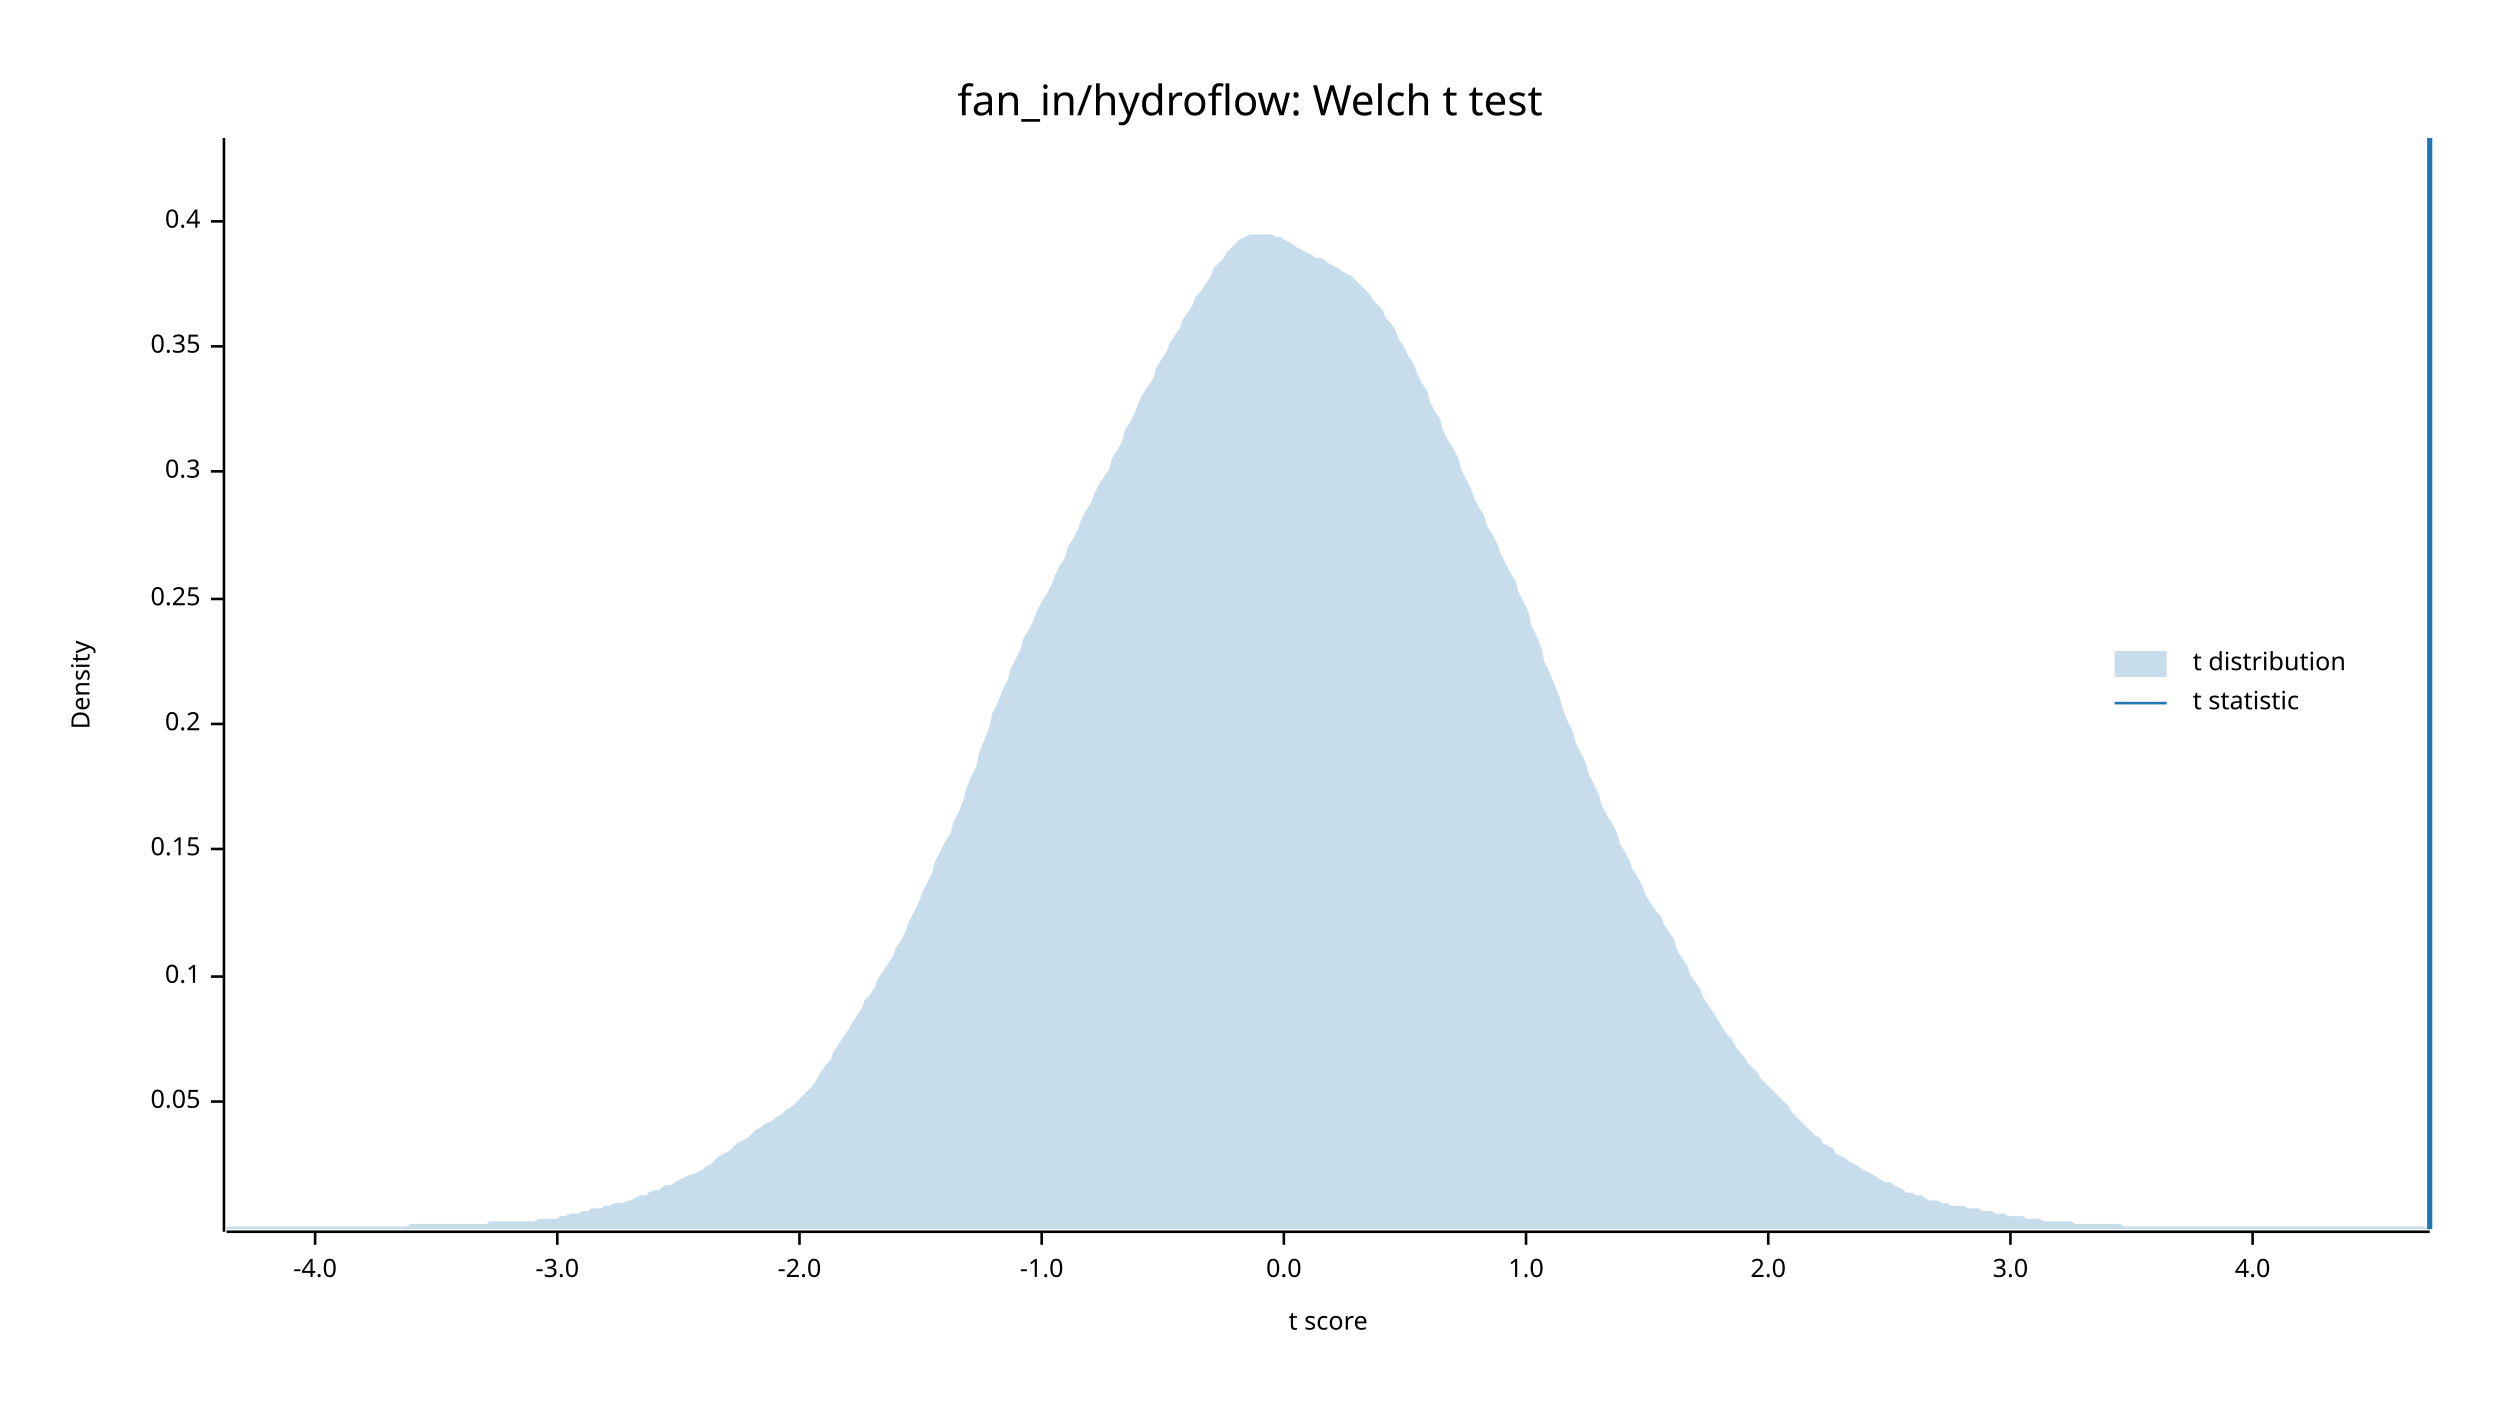
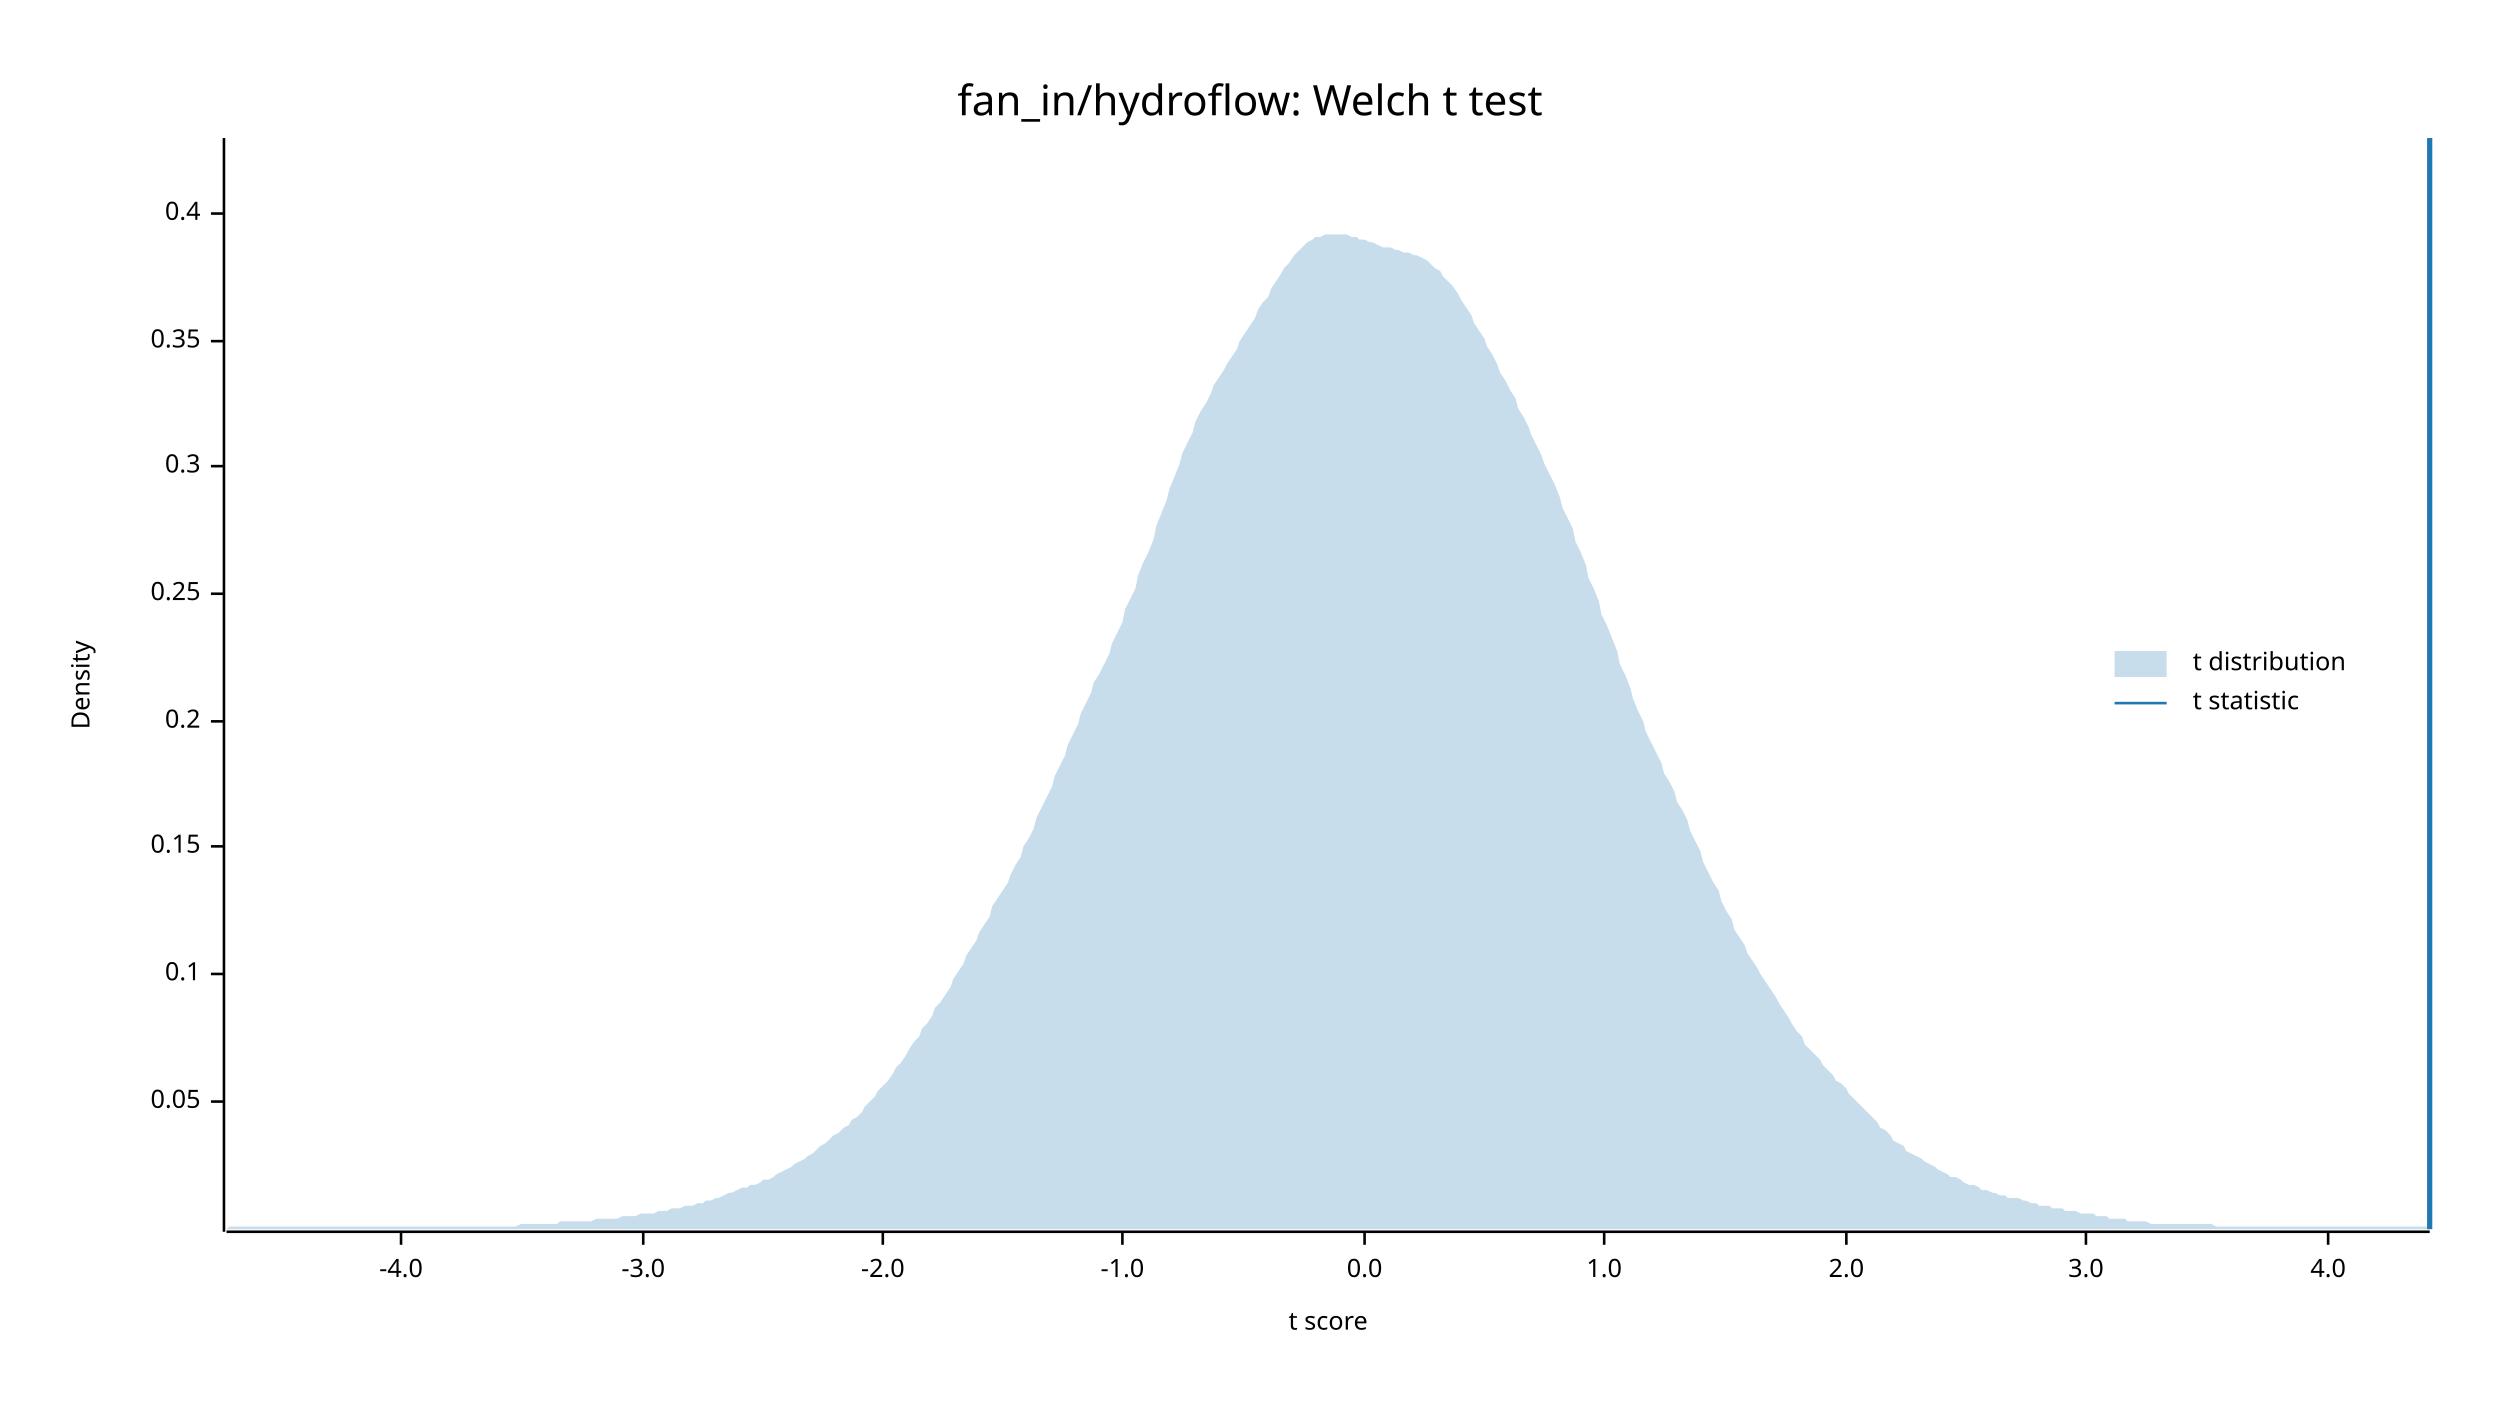
<svg xmlns="http://www.w3.org/2000/svg" width="960" height="540" viewBox="0 0 960 540">
  <text x="480" y="32" dy="0.76em" text-anchor="middle" font-family="sans-serif" font-size="16.129" opacity="1" fill="#000000">
fan_in/hydroflow: Welch t test
</text>
  <text x="27" y="263" dy="0.76em" text-anchor="middle" font-family="sans-serif" font-size="9.677" opacity="1" fill="#000000" transform="rotate(270, 27, 263)">
Density
</text>
  <text x="510" y="513" dy="-0.5ex" text-anchor="middle" font-family="sans-serif" font-size="9.677" opacity="1" fill="#000000">
t score
</text>
  <polyline fill="none" opacity="1" stroke="#000000" stroke-width="1" points="86,53 86,473 " />
  <text x="77" y="423" dy="0.5ex" text-anchor="end" font-family="sans-serif" font-size="9.677" opacity="1" fill="#000000">
0.05
</text>
  <polyline fill="none" opacity="1" stroke="#000000" stroke-width="1" points="81,423 86,423 " />
-   <text x="77" y="375" dy="0.5ex" text-anchor="end" font-family="sans-serif" font-size="9.677" opacity="1" fill="#000000">
+   <text x="77" y="374" dy="0.5ex" text-anchor="end" font-family="sans-serif" font-size="9.677" opacity="1" fill="#000000">
0.1
</text>
-   <polyline fill="none" opacity="1" stroke="#000000" stroke-width="1" points="81,375 86,375 " />
-   <text x="77" y="326" dy="0.5ex" text-anchor="end" font-family="sans-serif" font-size="9.677" opacity="1" fill="#000000">
+   <polyline fill="none" opacity="1" stroke="#000000" stroke-width="1" points="81,374 86,374 " />
+   <text x="77" y="325" dy="0.5ex" text-anchor="end" font-family="sans-serif" font-size="9.677" opacity="1" fill="#000000">
0.15
</text>
-   <polyline fill="none" opacity="1" stroke="#000000" stroke-width="1" points="81,326 86,326 " />
-   <text x="77" y="278" dy="0.5ex" text-anchor="end" font-family="sans-serif" font-size="9.677" opacity="1" fill="#000000">
+   <polyline fill="none" opacity="1" stroke="#000000" stroke-width="1" points="81,325 86,325 " />
+   <text x="77" y="277" dy="0.5ex" text-anchor="end" font-family="sans-serif" font-size="9.677" opacity="1" fill="#000000">
0.2
</text>
-   <polyline fill="none" opacity="1" stroke="#000000" stroke-width="1" points="81,278 86,278 " />
-   <text x="77" y="230" dy="0.5ex" text-anchor="end" font-family="sans-serif" font-size="9.677" opacity="1" fill="#000000">
+   <polyline fill="none" opacity="1" stroke="#000000" stroke-width="1" points="81,277 86,277 " />
+   <text x="77" y="228" dy="0.5ex" text-anchor="end" font-family="sans-serif" font-size="9.677" opacity="1" fill="#000000">
0.25
</text>
-   <polyline fill="none" opacity="1" stroke="#000000" stroke-width="1" points="81,230 86,230 " />
-   <text x="77" y="181" dy="0.5ex" text-anchor="end" font-family="sans-serif" font-size="9.677" opacity="1" fill="#000000">
+   <polyline fill="none" opacity="1" stroke="#000000" stroke-width="1" points="81,228 86,228 " />
+   <text x="77" y="179" dy="0.5ex" text-anchor="end" font-family="sans-serif" font-size="9.677" opacity="1" fill="#000000">
0.3
</text>
-   <polyline fill="none" opacity="1" stroke="#000000" stroke-width="1" points="81,181 86,181 " />
-   <text x="77" y="133" dy="0.5ex" text-anchor="end" font-family="sans-serif" font-size="9.677" opacity="1" fill="#000000">
+   <polyline fill="none" opacity="1" stroke="#000000" stroke-width="1" points="81,179 86,179 " />
+   <text x="77" y="131" dy="0.5ex" text-anchor="end" font-family="sans-serif" font-size="9.677" opacity="1" fill="#000000">
0.35
</text>
-   <polyline fill="none" opacity="1" stroke="#000000" stroke-width="1" points="81,133 86,133 " />
-   <text x="77" y="85" dy="0.5ex" text-anchor="end" font-family="sans-serif" font-size="9.677" opacity="1" fill="#000000">
+   <polyline fill="none" opacity="1" stroke="#000000" stroke-width="1" points="81,131 86,131 " />
+   <text x="77" y="82" dy="0.5ex" text-anchor="end" font-family="sans-serif" font-size="9.677" opacity="1" fill="#000000">
0.4
</text>
-   <polyline fill="none" opacity="1" stroke="#000000" stroke-width="1" points="81,85 86,85 " />
+   <polyline fill="none" opacity="1" stroke="#000000" stroke-width="1" points="81,82 86,82 " />
  <polyline fill="none" opacity="1" stroke="#000000" stroke-width="1" points="87,473 933,473 " />
-   <text x="121" y="483" dy="0.76em" text-anchor="middle" font-family="sans-serif" font-size="9.677" opacity="1" fill="#000000">
+   <text x="154" y="483" dy="0.76em" text-anchor="middle" font-family="sans-serif" font-size="9.677" opacity="1" fill="#000000">
-4.0
</text>
-   <polyline fill="none" opacity="1" stroke="#000000" stroke-width="1" points="121,473 121,478 " />
-   <text x="214" y="483" dy="0.76em" text-anchor="middle" font-family="sans-serif" font-size="9.677" opacity="1" fill="#000000">
+   <polyline fill="none" opacity="1" stroke="#000000" stroke-width="1" points="154,473 154,478 " />
+   <text x="247" y="483" dy="0.76em" text-anchor="middle" font-family="sans-serif" font-size="9.677" opacity="1" fill="#000000">
-3.0
</text>
-   <polyline fill="none" opacity="1" stroke="#000000" stroke-width="1" points="214,473 214,478 " />
-   <text x="307" y="483" dy="0.76em" text-anchor="middle" font-family="sans-serif" font-size="9.677" opacity="1" fill="#000000">
+   <polyline fill="none" opacity="1" stroke="#000000" stroke-width="1" points="247,473 247,478 " />
+   <text x="339" y="483" dy="0.76em" text-anchor="middle" font-family="sans-serif" font-size="9.677" opacity="1" fill="#000000">
-2.0
</text>
-   <polyline fill="none" opacity="1" stroke="#000000" stroke-width="1" points="307,473 307,478 " />
-   <text x="400" y="483" dy="0.76em" text-anchor="middle" font-family="sans-serif" font-size="9.677" opacity="1" fill="#000000">
+   <polyline fill="none" opacity="1" stroke="#000000" stroke-width="1" points="339,473 339,478 " />
+   <text x="431" y="483" dy="0.76em" text-anchor="middle" font-family="sans-serif" font-size="9.677" opacity="1" fill="#000000">
-1.0
</text>
-   <polyline fill="none" opacity="1" stroke="#000000" stroke-width="1" points="400,473 400,478 " />
-   <text x="493" y="483" dy="0.76em" text-anchor="middle" font-family="sans-serif" font-size="9.677" opacity="1" fill="#000000">
+   <polyline fill="none" opacity="1" stroke="#000000" stroke-width="1" points="431,473 431,478 " />
+   <text x="524" y="483" dy="0.76em" text-anchor="middle" font-family="sans-serif" font-size="9.677" opacity="1" fill="#000000">
0.0
</text>
-   <polyline fill="none" opacity="1" stroke="#000000" stroke-width="1" points="493,473 493,478 " />
-   <text x="586" y="483" dy="0.76em" text-anchor="middle" font-family="sans-serif" font-size="9.677" opacity="1" fill="#000000">
+   <polyline fill="none" opacity="1" stroke="#000000" stroke-width="1" points="524,473 524,478 " />
+   <text x="616" y="483" dy="0.76em" text-anchor="middle" font-family="sans-serif" font-size="9.677" opacity="1" fill="#000000">
1.0
</text>
-   <polyline fill="none" opacity="1" stroke="#000000" stroke-width="1" points="586,473 586,478 " />
-   <text x="679" y="483" dy="0.76em" text-anchor="middle" font-family="sans-serif" font-size="9.677" opacity="1" fill="#000000">
+   <polyline fill="none" opacity="1" stroke="#000000" stroke-width="1" points="616,473 616,478 " />
+   <text x="709" y="483" dy="0.76em" text-anchor="middle" font-family="sans-serif" font-size="9.677" opacity="1" fill="#000000">
2.0
</text>
-   <polyline fill="none" opacity="1" stroke="#000000" stroke-width="1" points="679,473 679,478 " />
-   <text x="772" y="483" dy="0.76em" text-anchor="middle" font-family="sans-serif" font-size="9.677" opacity="1" fill="#000000">
+   <polyline fill="none" opacity="1" stroke="#000000" stroke-width="1" points="709,473 709,478 " />
+   <text x="801" y="483" dy="0.76em" text-anchor="middle" font-family="sans-serif" font-size="9.677" opacity="1" fill="#000000">
3.0
</text>
-   <polyline fill="none" opacity="1" stroke="#000000" stroke-width="1" points="772,473 772,478 " />
-   <text x="865" y="483" dy="0.76em" text-anchor="middle" font-family="sans-serif" font-size="9.677" opacity="1" fill="#000000">
+   <polyline fill="none" opacity="1" stroke="#000000" stroke-width="1" points="801,473 801,478 " />
+   <text x="894" y="483" dy="0.76em" text-anchor="middle" font-family="sans-serif" font-size="9.677" opacity="1" fill="#000000">
4.0
</text>
-   <polyline fill="none" opacity="1" stroke="#000000" stroke-width="1" points="865,473 865,478 " />
-   <polygon opacity="0.25" fill="#1F78B4" points="87,471 88,471 90,471 92,471 93,471 95,471 97,471 98,471 100,471 102,471 103,471 105,471 107,471 109,471 110,471 112,471 114,471 115,471 117,471 119,471 120,471 122,471 124,471 125,471 127,471 129,471 131,471 132,471 134,471 136,471 137,471 139,471 141,471 142,471 144,471 146,471 148,471 149,471 151,471 153,471 154,471 156,471 158,470 159,470 161,470 163,470 164,470 166,470 168,470 170,470 171,470 173,470 175,470 176,470 178,470 180,470 181,470 183,470 185,470 187,470 188,469 190,469 192,469 193,469 195,469 197,469 198,469 200,469 202,469 203,469 205,469 207,468 209,468 210,468 212,468 214,468 215,467 217,467 219,466 220,466 222,466 224,465 226,465 227,464 229,464 231,464 232,463 234,463 236,462 237,462 239,462 241,461 242,461 244,460 246,459 248,459 249,458 251,457 253,457 254,456 256,455 258,455 259,454 261,453 263,452 265,451 266,451 268,450 270,449 271,448 273,447 275,445 276,444 278,443 280,442 281,441 283,439 285,438 287,437 288,436 290,434 292,433 293,432 295,431 297,430 298,429 300,428 302,426 304,425 305,424 307,422 309,420 310,419 312,417 314,414 315,412 317,409 319,407 320,404 322,401 324,398 326,395 327,393 329,390 331,387 332,384 334,382 336,379 337,376 339,373 341,370 343,367 344,364 346,361 348,357 349,354 351,350 353,346 354,343 356,339 358,335 359,331 361,327 363,323 365,320 366,316 368,312 370,307 371,303 373,298 375,294 376,289 378,284 380,279 381,274 383,270 385,265 387,261 388,257 390,253 392,249 393,245 395,242 397,238 398,235 400,231 402,228 404,224 405,221 407,217 409,214 410,210 412,207 414,203 415,200 417,196 419,193 420,190 422,186 424,183 426,180 427,176 429,173 431,169 432,165 434,162 436,158 437,155 439,151 441,148 443,145 444,141 446,138 448,135 449,132 451,129 453,126 454,123 456,120 458,117 459,114 461,112 463,109 465,106 466,103 468,101 470,99 471,97 473,95 475,93 476,92 478,91 480,90 482,90 483,90 485,90 487,90 488,90 490,91 492,91 493,92 495,93 497,94 498,95 500,96 502,97 504,98 505,99 507,99 509,100 510,101 512,102 514,103 515,104 517,105 519,106 521,108 522,109 524,111 526,113 527,115 529,117 531,119 532,122 534,124 536,127 537,130 539,133 541,137 543,140 544,143 546,147 548,150 549,154 551,158 553,161 554,165 556,169 558,172 560,176 561,180 563,184 565,188 566,191 568,195 570,198 571,202 573,205 575,209 576,212 578,216 580,220 582,223 583,227 585,231 587,235 588,240 590,244 592,249 593,254 595,258 597,263 599,268 600,272 602,277 604,281 605,285 607,289 609,293 610,297 612,301 614,305 615,309 617,313 619,316 621,320 622,324 624,327 626,331 627,334 629,337 631,341 632,344 634,347 636,350 638,352 639,355 641,358 643,361 644,365 646,368 648,371 649,374 651,377 653,380 654,383 656,386 658,389 660,392 661,394 663,397 665,399 666,401 668,404 670,406 671,408 673,410 675,412 676,414 678,416 680,418 682,420 683,421 685,423 687,425 688,427 690,429 692,431 693,432 695,434 697,436 699,437 700,439 702,440 704,441 705,443 707,444 709,445 710,446 712,447 714,448 715,449 717,450 719,451 721,452 722,453 724,454 726,454 727,455 729,456 731,457 732,458 734,458 736,459 738,459 739,460 741,461 743,461 744,461 746,462 748,462 749,463 751,463 753,463 754,463 756,464 758,464 760,464 761,465 763,465 765,465 766,466 768,466 770,466 771,467 773,467 775,467 777,467 778,468 780,468 782,468 783,468 785,469 787,469 788,469 790,469 792,469 793,469 795,469 797,470 799,470 800,470 802,470 804,470 805,470 807,470 809,470 810,470 812,470 814,470 816,471 817,471 819,471 821,471 822,471 824,471 826,471 827,471 829,471 831,471 832,471 834,471 836,471 838,471 839,471 841,471 843,471 844,471 846,471 848,471 849,471 851,471 853,471 855,471 856,471 858,471 860,471 861,471 863,471 865,471 866,471 868,471 870,471 871,471 873,471 875,471 877,471 878,471 880,471 882,471 883,471 885,471 887,471 888,471 890,471 892,471 894,471 895,471 897,471 899,471 900,471 902,471 904,471 905,471 907,471 909,471 910,471 912,471 914,471 916,471 917,471 919,471 921,471 922,471 924,471 926,471 927,471 929,471 931,471 933,472 933,472 87,472 " />
+   <polyline fill="none" opacity="1" stroke="#000000" stroke-width="1" points="894,473 894,478 " />
+   <polygon opacity="0.25" fill="#1F78B4" points="87,472 88,471 90,471 92,471 93,471 95,471 97,471 98,471 100,471 102,471 103,471 105,471 107,471 109,471 110,471 112,471 114,471 115,471 117,471 119,471 120,471 122,471 124,471 125,471 127,471 129,471 131,471 132,471 134,471 136,471 137,471 139,471 141,471 142,471 144,471 146,471 148,471 149,471 151,471 153,471 154,471 156,471 158,471 159,471 161,471 163,471 164,471 166,471 168,471 170,471 171,471 173,471 175,471 176,471 178,471 180,471 181,471 183,471 185,471 187,471 188,471 190,471 192,471 193,471 195,471 197,471 198,471 200,470 202,470 203,470 205,470 207,470 209,470 210,470 212,470 214,470 215,469 217,469 219,469 220,469 222,469 224,469 226,469 227,469 229,468 231,468 232,468 234,468 236,468 237,468 239,467 241,467 242,467 244,467 246,466 248,466 249,466 251,466 253,465 254,465 256,465 258,464 259,464 261,464 263,463 265,463 266,463 268,462 270,462 271,461 273,461 275,460 276,460 278,459 280,458 281,458 283,457 285,456 287,456 288,455 290,455 292,454 293,453 295,453 297,452 298,451 300,450 302,449 304,448 305,447 307,446 309,445 310,444 312,443 314,441 315,440 317,439 319,437 320,436 322,435 324,433 326,432 327,430 329,429 331,427 332,425 334,423 336,421 337,419 339,417 341,415 343,412 344,410 346,408 348,405 349,403 351,400 353,398 354,395 356,393 358,390 359,387 361,385 363,382 365,379 366,376 368,373 370,370 371,367 373,364 375,361 376,358 378,355 380,352 381,348 383,345 385,342 387,339 388,336 390,332 392,329 393,325 395,322 397,318 398,314 400,310 402,306 404,302 405,298 407,294 409,290 410,286 412,282 414,278 415,274 417,270 419,266 420,262 422,259 424,255 426,251 427,247 429,243 431,239 432,234 434,230 436,226 437,221 439,216 441,212 443,207 444,202 446,197 448,192 449,188 451,183 453,178 454,174 456,170 458,166 459,162 461,158 463,155 465,151 466,148 468,145 470,142 471,140 473,137 475,134 476,131 478,128 480,125 482,122 483,119 485,116 487,114 488,111 490,108 492,105 493,103 495,101 497,98 498,97 500,95 502,93 504,92 505,91 507,91 509,90 510,90 512,90 514,90 515,90 517,90 519,91 521,91 522,92 524,92 526,93 527,93 529,94 531,95 532,95 534,95 536,96 537,96 539,97 541,97 543,98 544,98 546,99 548,100 549,101 551,103 553,104 554,106 556,108 558,110 560,113 561,115 563,118 565,121 566,124 568,127 570,130 571,133 573,136 575,140 576,143 578,146 580,150 582,153 583,157 585,160 587,164 588,167 590,171 592,175 593,178 595,182 597,186 599,191 600,195 602,199 604,203 605,208 607,212 609,217 610,222 612,226 614,231 615,236 617,240 619,245 621,250 622,255 624,259 626,264 627,268 629,273 631,277 632,281 634,285 636,289 638,293 639,297 641,300 643,304 644,308 646,311 648,315 649,319 651,323 653,327 654,331 656,335 658,339 660,342 661,346 663,350 665,353 666,357 668,360 670,363 671,366 673,369 675,372 676,374 678,377 680,380 682,383 683,385 685,388 687,391 688,393 690,396 692,398 693,401 695,403 697,405 699,407 700,409 702,411 704,413 705,415 707,416 709,418 710,420 712,422 714,424 715,425 717,427 719,429 721,431 722,433 724,434 726,436 727,438 729,439 731,440 732,442 734,443 736,444 738,445 739,446 741,447 743,448 744,449 746,450 748,451 749,452 751,452 753,453 754,454 756,455 758,455 760,456 761,457 763,457 765,458 766,458 768,459 770,459 771,460 773,460 775,460 777,461 778,461 780,462 782,462 783,463 785,463 787,463 788,464 790,464 792,464 793,465 795,465 797,465 799,466 800,466 802,466 804,466 805,467 807,467 809,467 810,468 812,468 814,468 816,468 817,469 819,469 821,469 822,469 824,469 826,470 827,470 829,470 831,470 832,470 834,470 836,470 838,470 839,470 841,470 843,470 844,470 846,470 848,470 849,470 851,471 853,471 855,471 856,471 858,471 860,471 861,471 863,471 865,471 866,471 868,471 870,471 871,471 873,471 875,471 877,471 878,471 880,471 882,471 883,471 885,471 887,471 888,471 890,471 892,471 894,471 895,471 897,471 899,471 900,471 902,471 904,471 905,471 907,471 909,471 910,471 912,471 914,471 916,471 917,471 919,471 921,471 922,471 924,471 926,471 927,471 929,471 931,471 933,471 933,472 87,472 " />
  <polyline fill="none" opacity="1" stroke="#1F78B4" stroke-width="2" points="933,472 933,53 " />
  <text x="842" y="250" dy="0.76em" text-anchor="start" font-family="sans-serif" font-size="9.677" opacity="1" fill="#000000">
t distribution
</text>
  <text x="842" y="265" dy="0.76em" text-anchor="start" font-family="sans-serif" font-size="9.677" opacity="1" fill="#000000">
t statistic
</text>
  <rect x="812" y="250" width="20" height="10" opacity="0.25" fill="#1F78B4" stroke="none" />
  <polyline fill="none" opacity="1" stroke="#1F78B4" stroke-width="1" points="812,270 832,270 " />
</svg>
